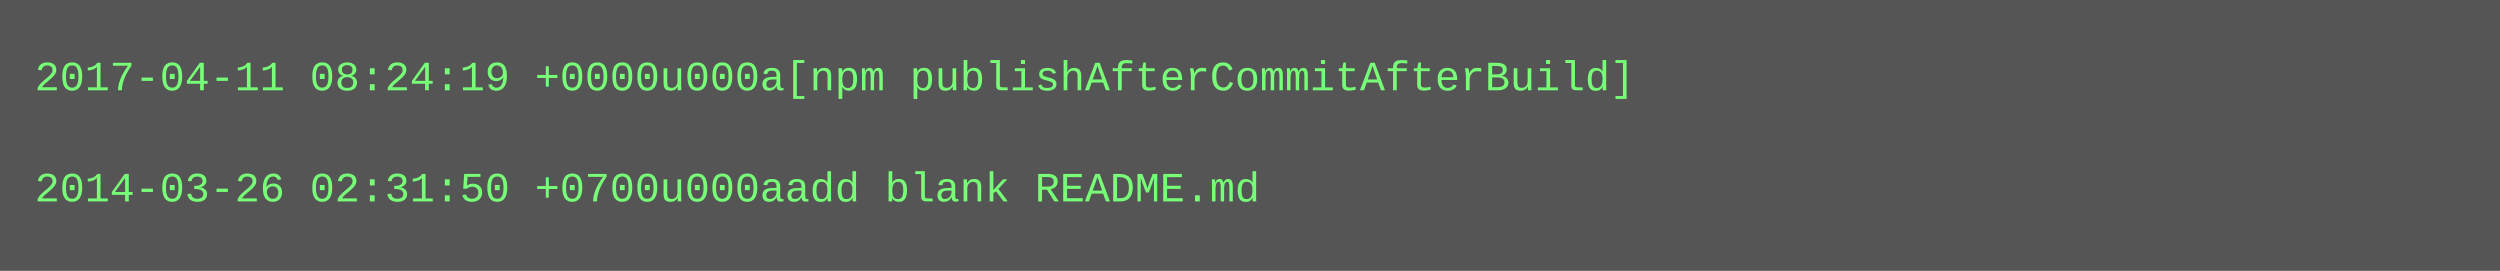
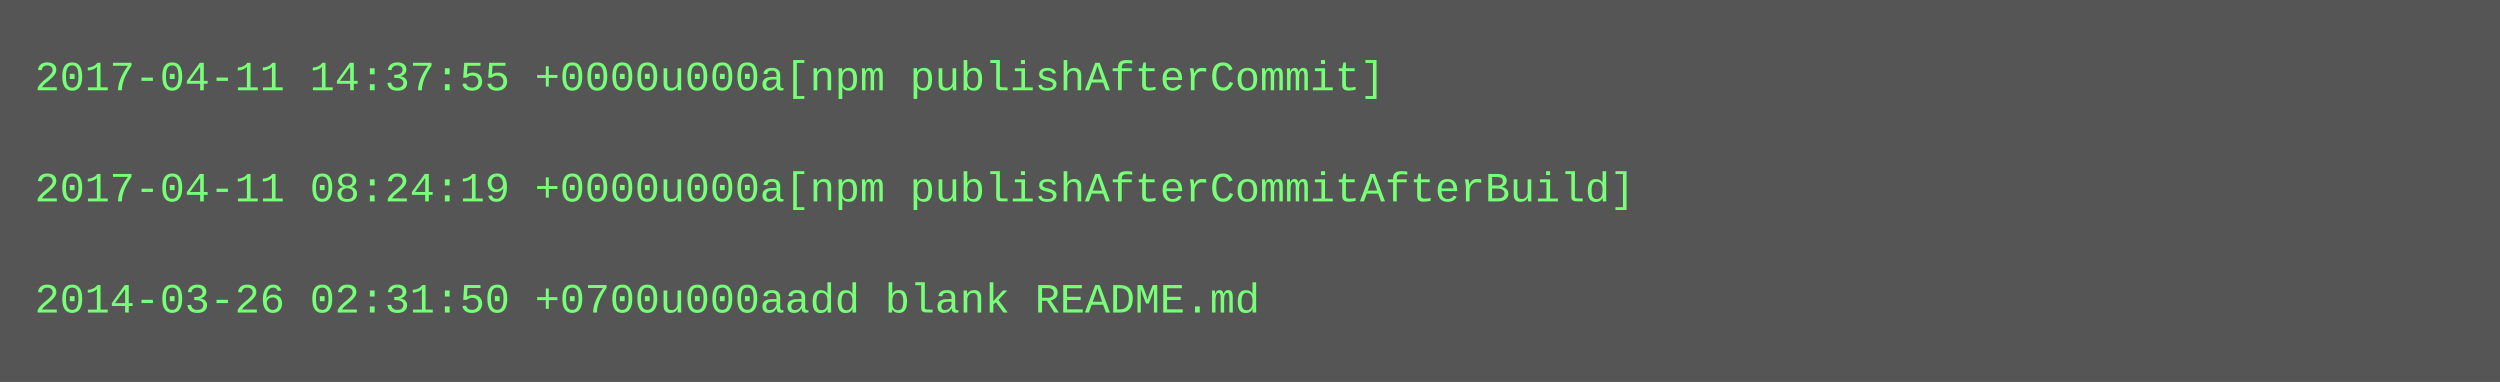
- <svg xmlns="http://www.w3.org/2000/svg" height="78" width="720">
-   <rect height="78" fill="#555" width="720" />
+ <svg xmlns="http://www.w3.org/2000/svg" height="110" width="720">
+   <rect height="110" fill="#555" width="720" />
  <text fill="#7f7" font-family="Courier New" font-size="12" xml:space="preserve">
-     <tspan x="10" y="26">2017-04-11 08:24:19 +0000u000a[npm publishAfterCommitAfterBuild]</tspan>
+     <tspan x="10" y="26">2017-04-11 14:37:55 +0000u000a[npm publishAfterCommit]</tspan>
    <tspan x="10" y="42" />
-     <tspan x="10" y="58">2014-03-26 02:31:50 +0700u000aadd blank README.md</tspan>
+     <tspan x="10" y="58">2017-04-11 08:24:19 +0000u000a[npm publishAfterCommitAfterBuild]</tspan>
+     <tspan x="10" y="74" />
+     <tspan x="10" y="90">2014-03-26 02:31:50 +0700u000aadd blank README.md</tspan>
  </text>
</svg>
